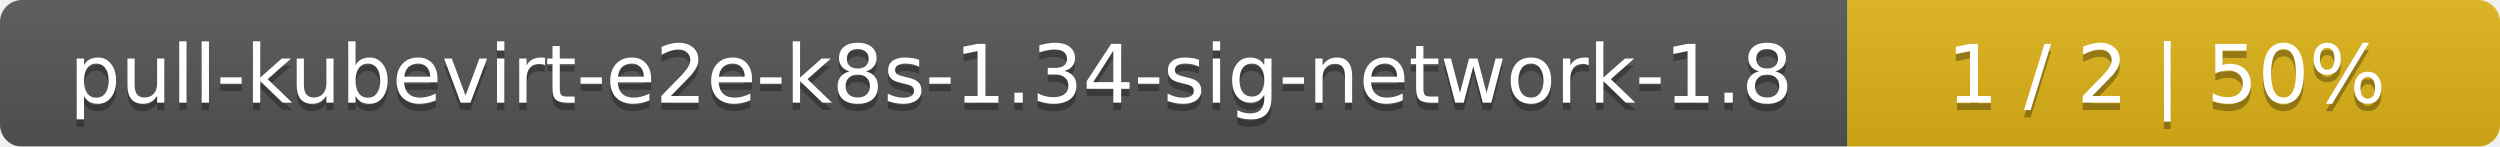
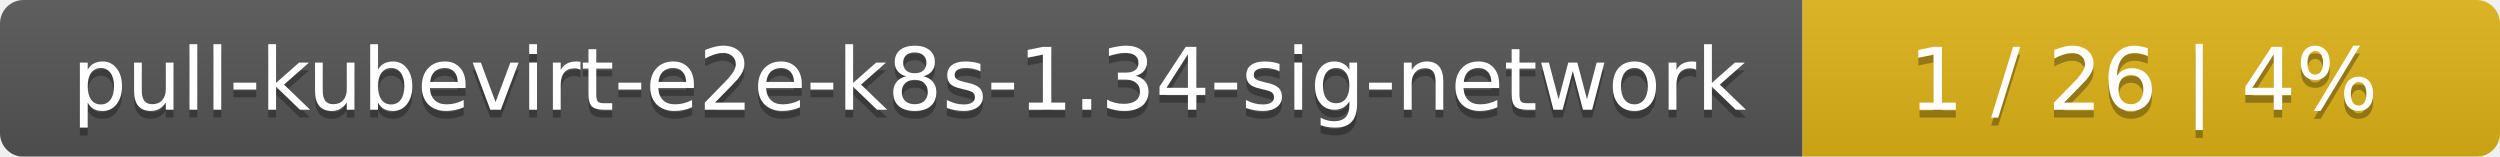
- <svg xmlns="http://www.w3.org/2000/svg" width="341" height="20">
+ <svg xmlns="http://www.w3.org/2000/svg" width="319" height="20">
  <linearGradient id="smooth" x2="0" y2="100%">
    <stop offset="0" stop-color="#bbb" stop-opacity=".1" />
    <stop offset="1" stop-opacity=".1" />
  </linearGradient>
  <mask id="round">
-     <rect width="341" height="20" rx="3" fill="#fff" />
+     <rect width="319" height="20" rx="3" fill="#fff" />
  </mask>
  <g mask="url(#round)">
-     <rect width="252" height="20" fill="#555" />
-     <rect x="252" width="89" height="20" fill="#dfb317" />
-     <rect width="341" height="20" fill="url(#smooth)" />
+     <rect width="230" height="20" fill="#555" />
+     <rect x="230" width="89" height="20" fill="#dfb317" />
+     <rect width="319" height="20" fill="url(#smooth)" />
  </g>
  <g fill="#fff" text-anchor="middle" font-family="DejaVu Sans,Verdana,Geneva,sans-serif" font-size="11">
-     <text x="127" y="15" fill="#010101" fill-opacity=".3">pull-kubevirt-e2e-k8s-1.34-sig-network-1.8</text>
-     <text x="127" y="14">pull-kubevirt-e2e-k8s-1.34-sig-network-1.8</text>
-     <text x="295.5" y="15" fill="#010101" fill-opacity=".3">1 / 2    |    50%</text>
-     <text x="295.5" y="14">1 / 2    |    50%</text>
+     <text x="116" y="15" fill="#010101" fill-opacity=".3">pull-kubevirt-e2e-k8s-1.34-sig-network</text>
+     <text x="116" y="14">pull-kubevirt-e2e-k8s-1.34-sig-network</text>
+     <text x="273.5" y="15" fill="#010101" fill-opacity=".3">1 / 26    |    4%</text>
+     <text x="273.5" y="14">1 / 26    |    4%</text>
  </g>
</svg>
